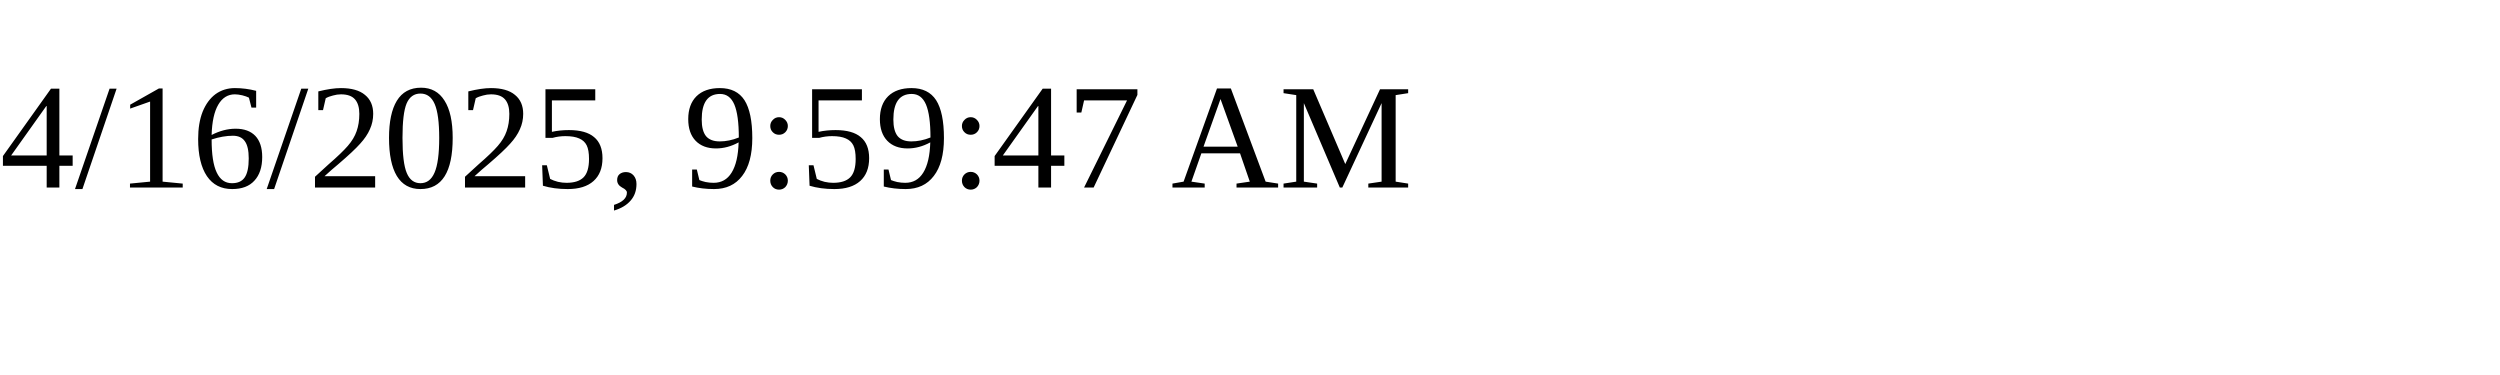
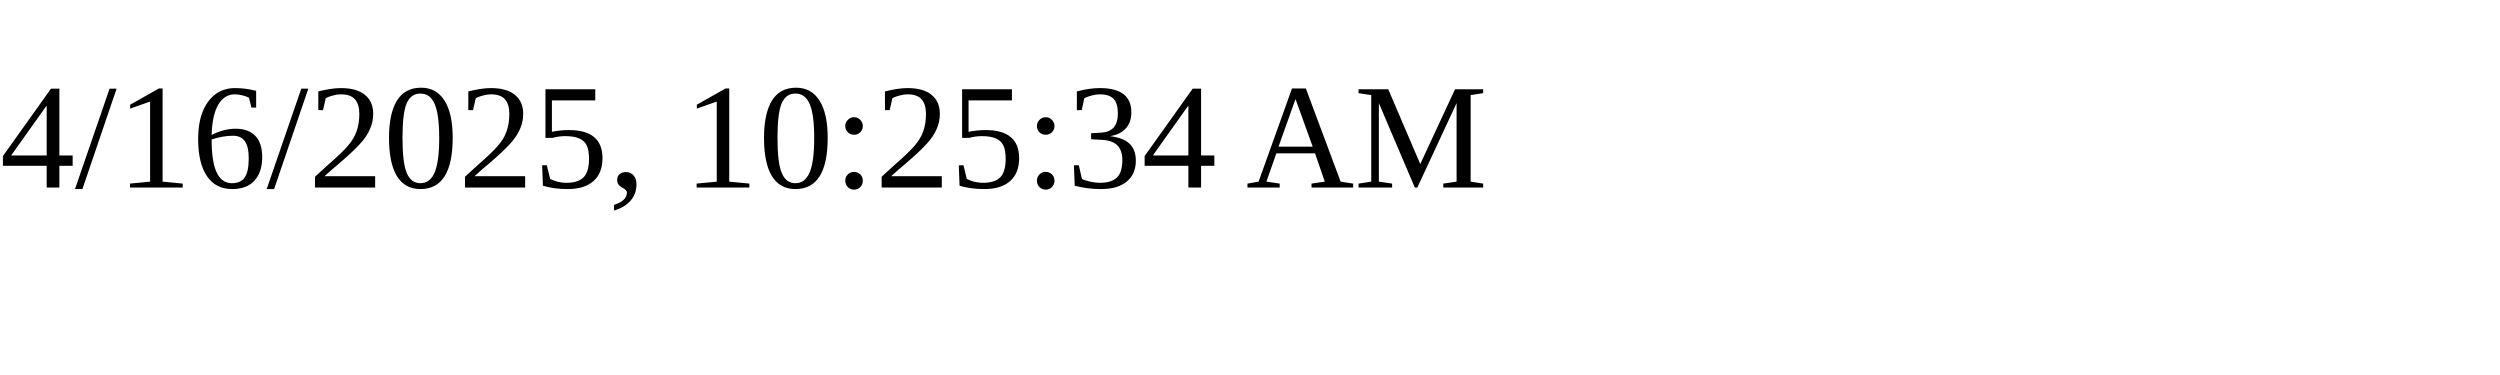
<svg xmlns="http://www.w3.org/2000/svg" height="30" width="200">
-   <text x="0" y="15">4/16/2025, 9:59:47 AM</text>
+   <text x="0" y="15">4/16/2025, 10:25:34 AM</text>
</svg>
